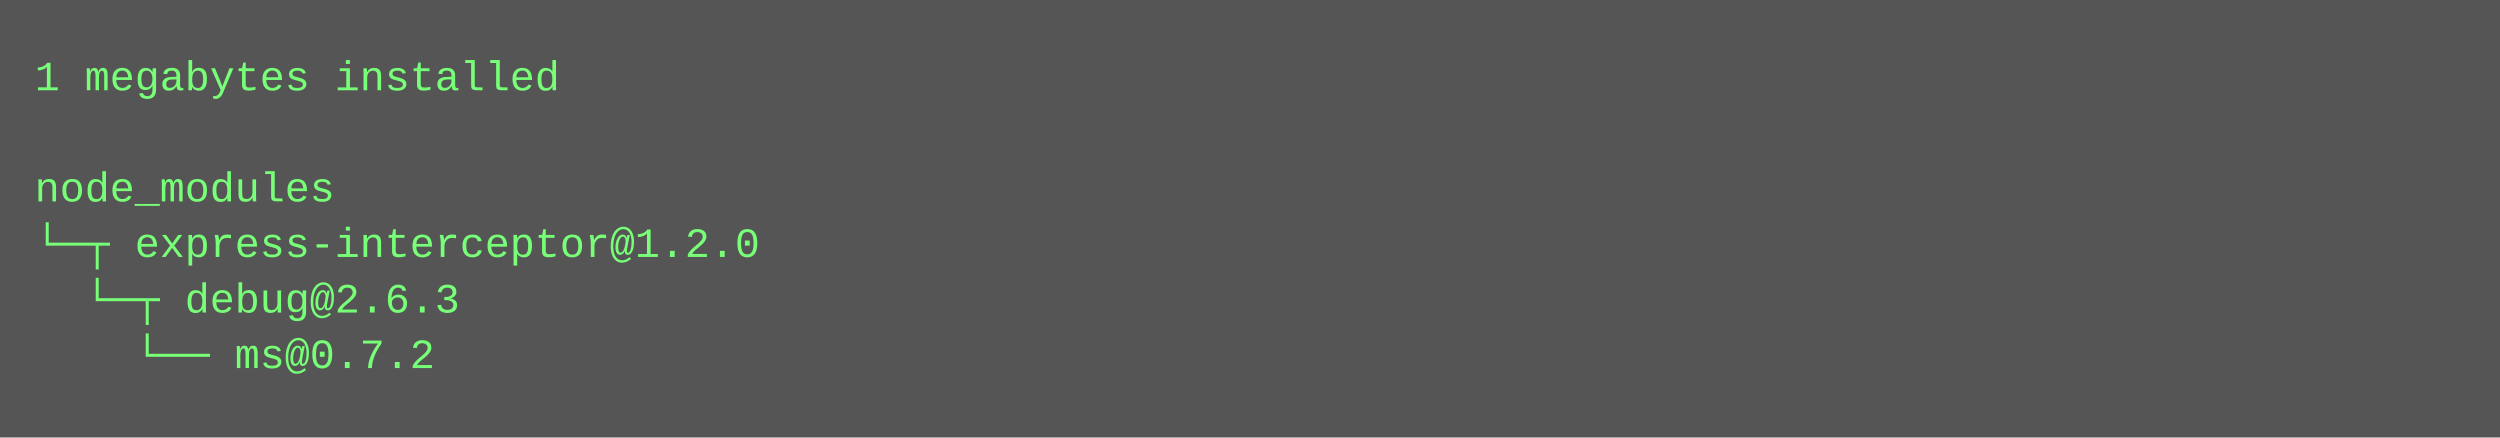
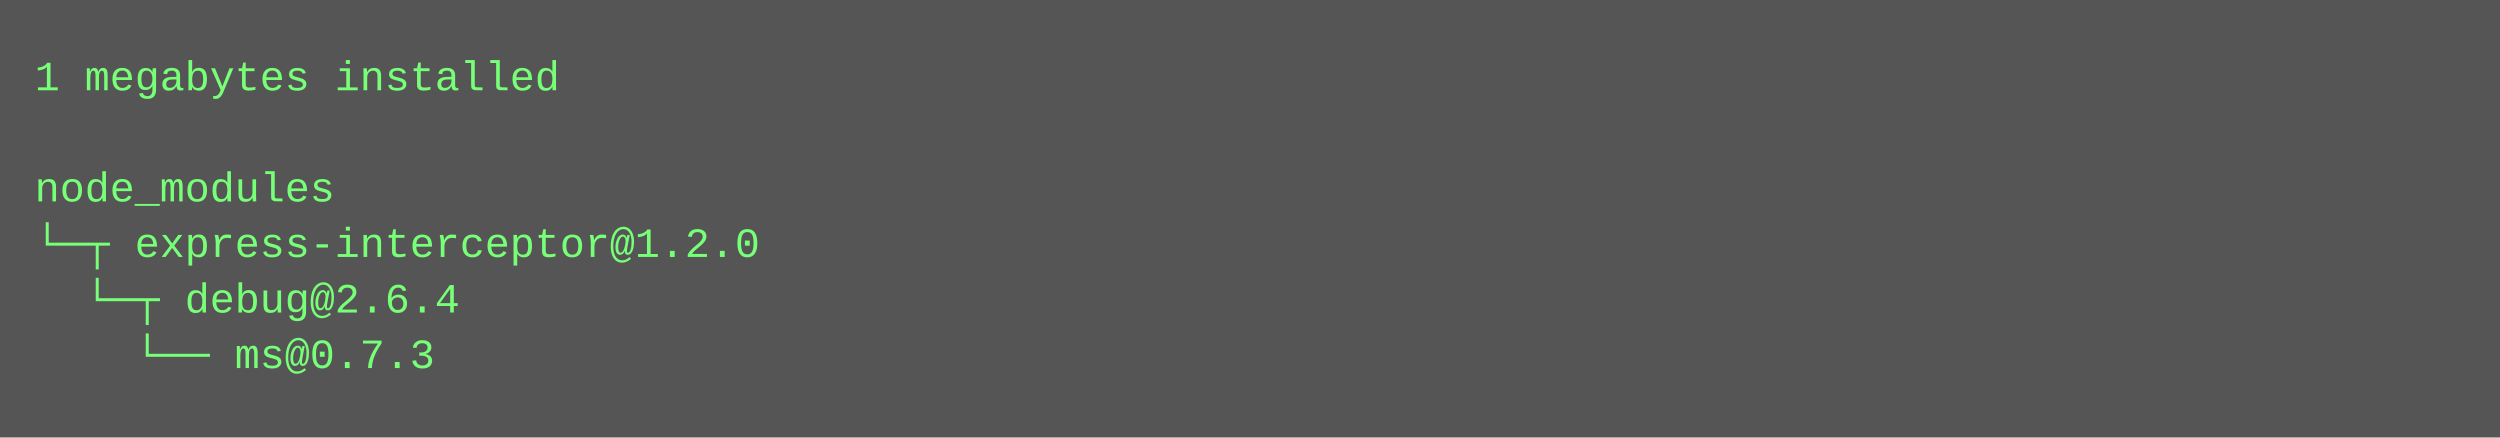
<svg xmlns="http://www.w3.org/2000/svg" height="126" width="720">
  <rect height="126" fill="#555" width="720" />
  <text fill="#7f7" font-family="Courier New" font-size="12" xml:space="preserve">
    <tspan x="10" y="26">1 megabytes installed</tspan>
    <tspan x="10" y="42" />
    <tspan x="10" y="58">node_modules</tspan>
    <tspan x="10" y="74">└─┬ express-interceptor@1.2.0 </tspan>
-     <tspan x="10" y="90">  └─┬ debug@2.6.3 </tspan>
-     <tspan x="10" y="106">    └── ms@0.7.2</tspan>
+     <tspan x="10" y="90">  └─┬ debug@2.6.4 </tspan>
+     <tspan x="10" y="106">    └── ms@0.7.3</tspan>
  </text>
</svg>
